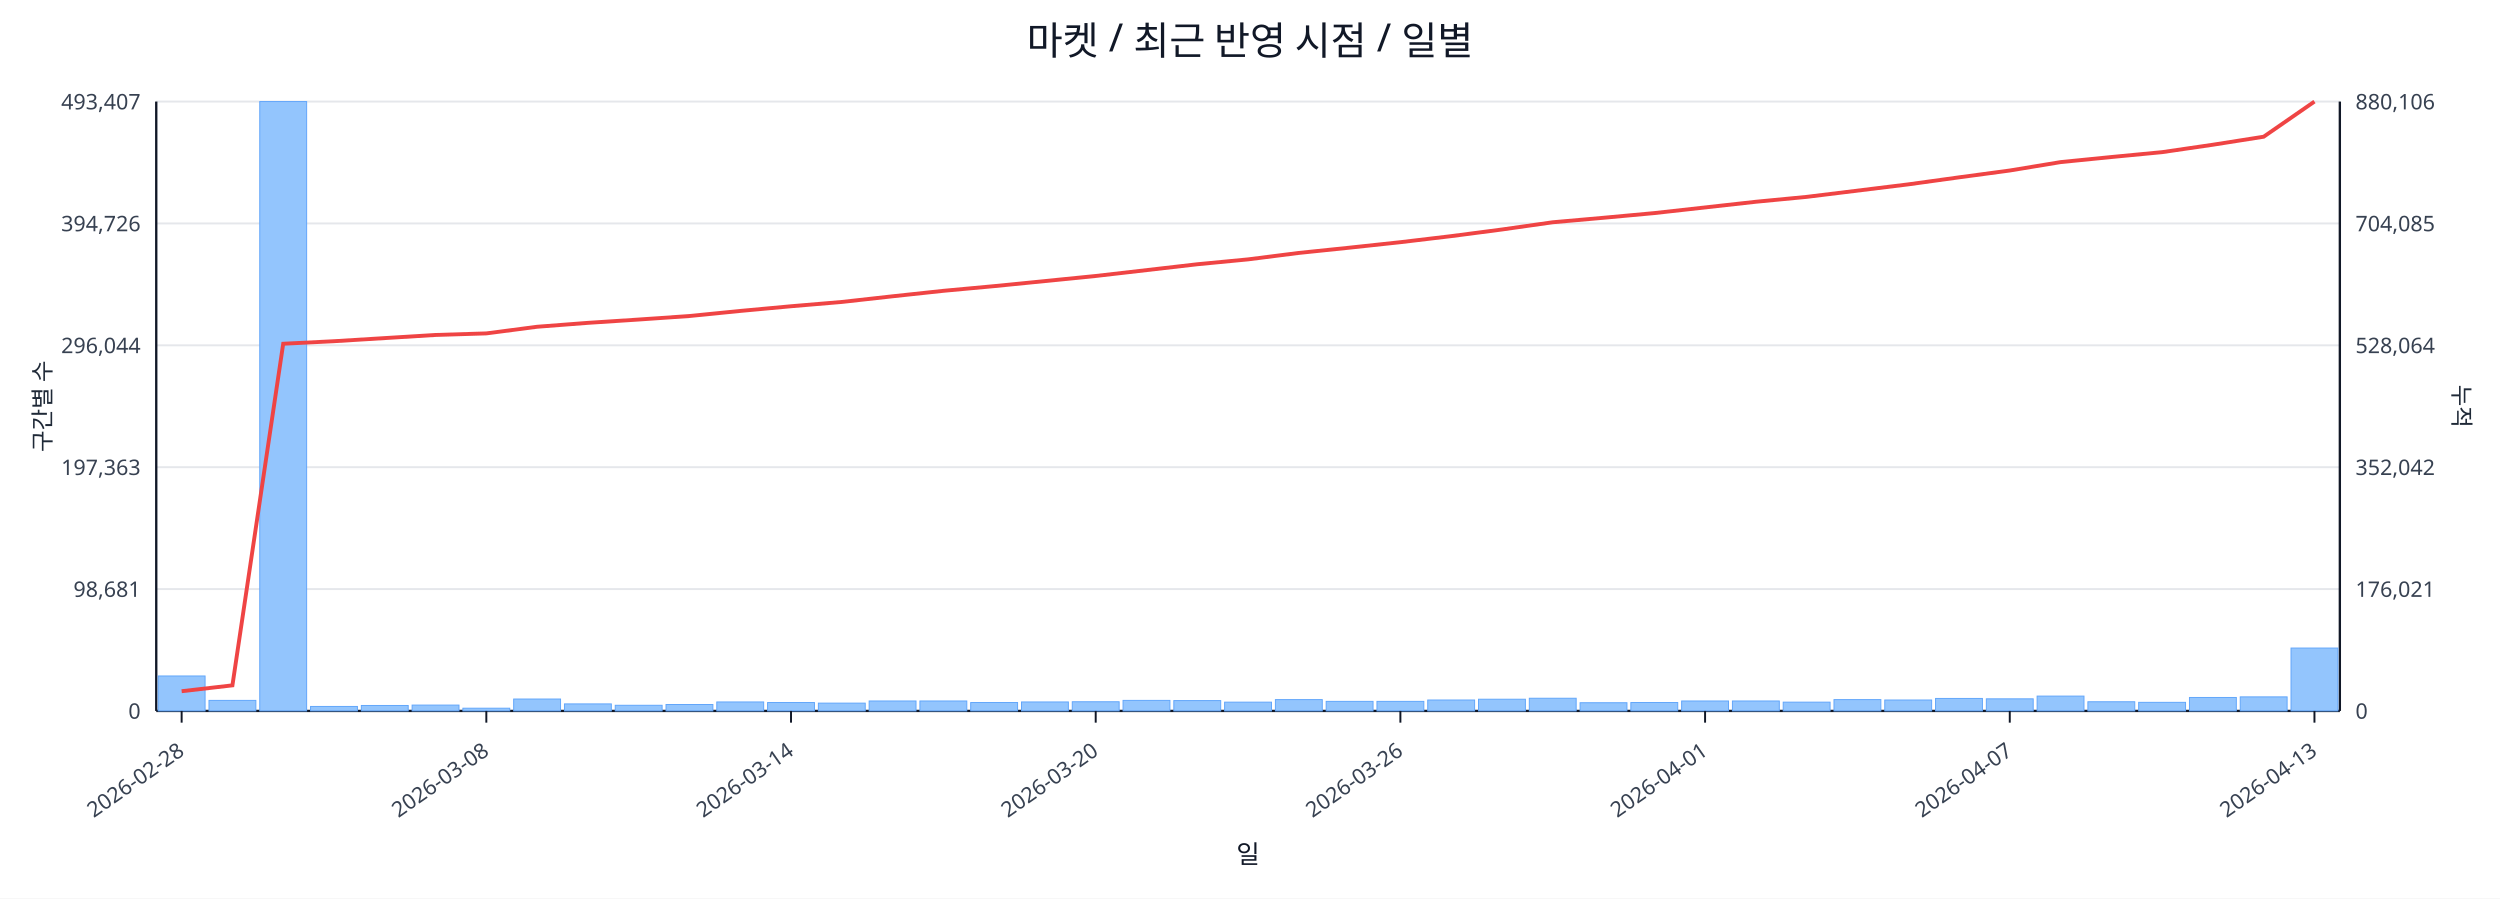
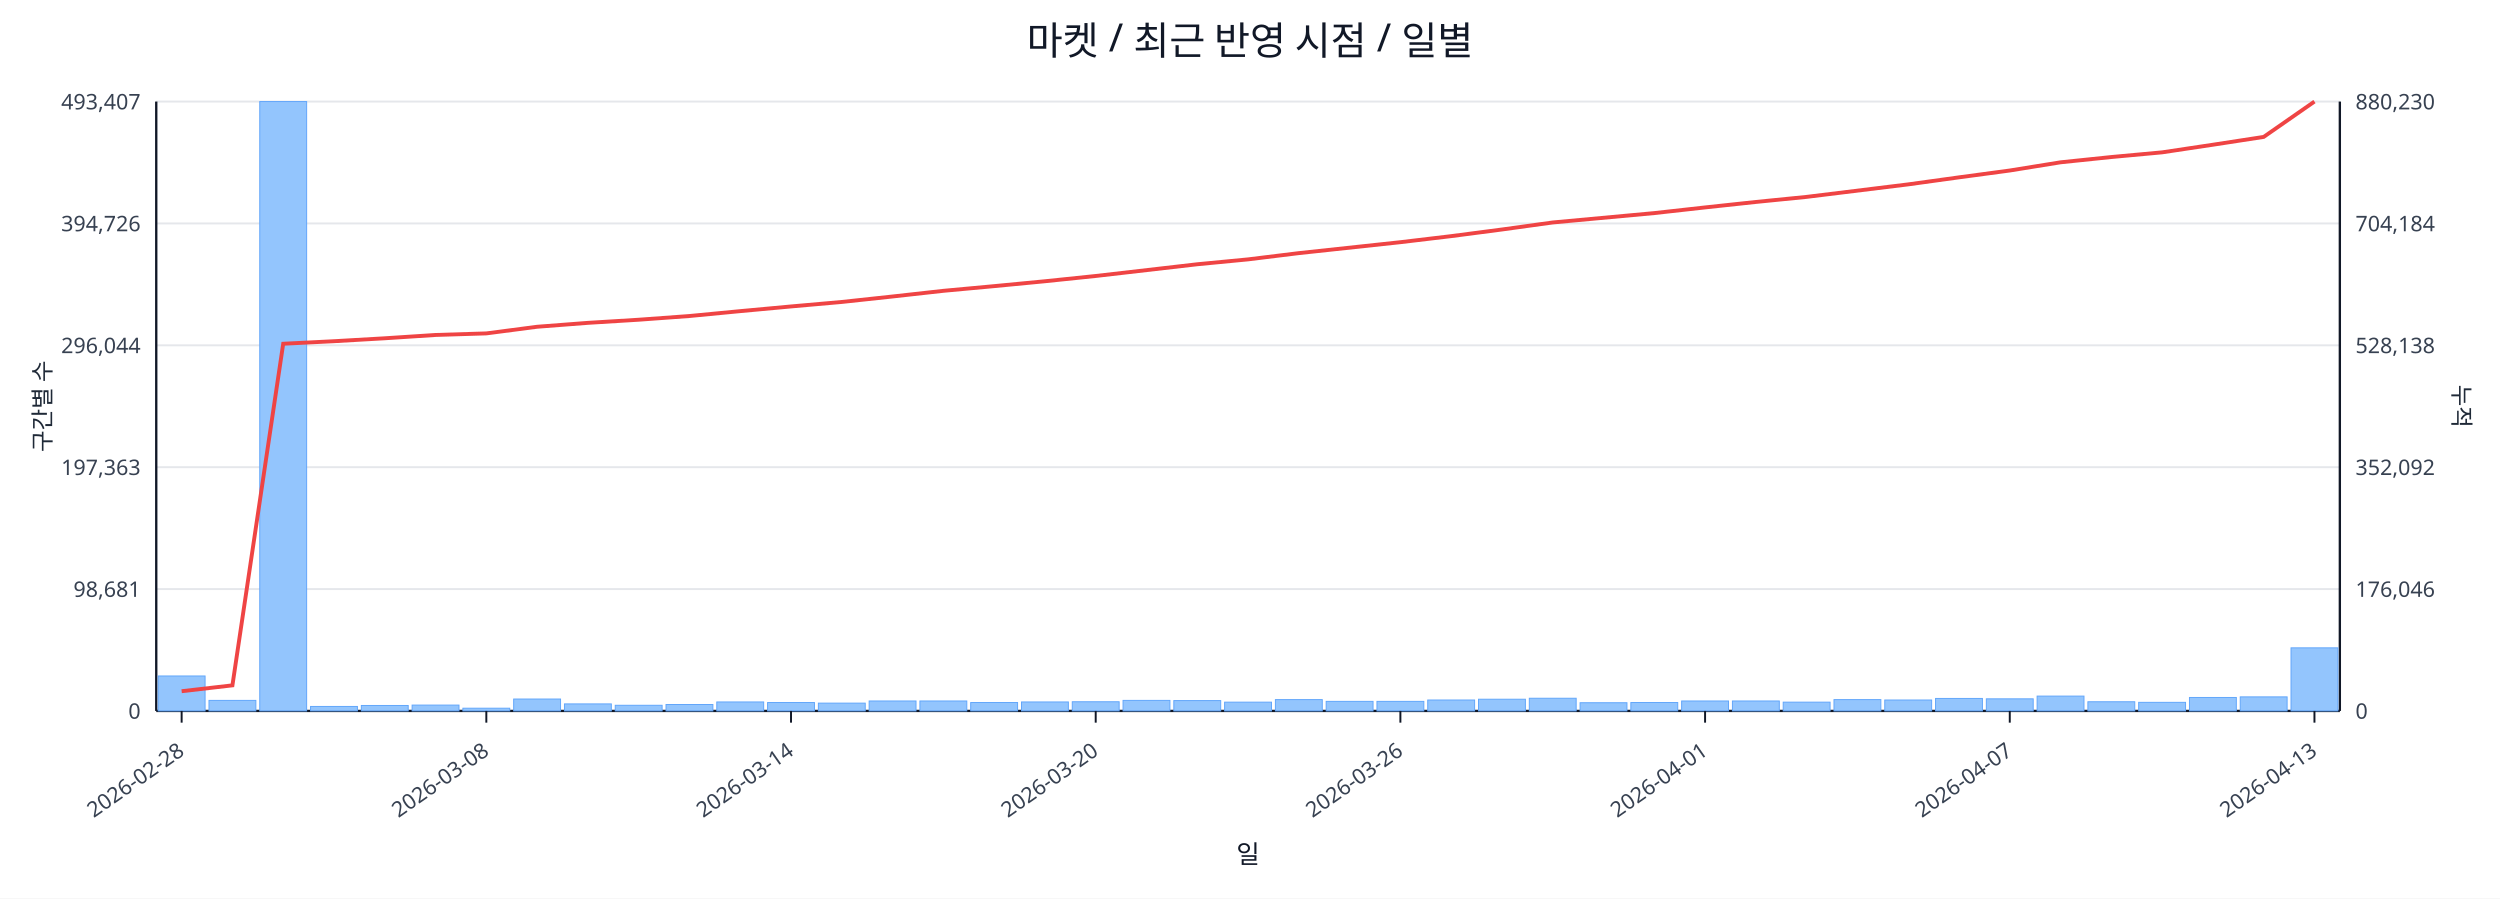
<svg xmlns="http://www.w3.org/2000/svg" width="1280" height="460" viewBox="0 0 1280 460">
  <rect x="0" y="0" width="100%" height="100%" fill="#ffffff" />
  <text x="640.0" y="28" font-size="20" text-anchor="middle" font-family="sans-serif" fill="#111827">마켓 / 최근 반영 시점 / 일별</text>
  <line x1="80.0" y1="52.0" x2="1198.0" y2="52.0" stroke="#e5e7eb" stroke-width="1" />
  <text x="72.0" y="56.0" font-size="11" text-anchor="end" font-family="sans-serif" fill="#374151">493,407</text>
-   <text x="1206.0" y="56.0" font-size="11" text-anchor="start" font-family="sans-serif" fill="#374151">880,106</text>
+   <text x="1206.0" y="56.0" font-size="11" text-anchor="start" font-family="sans-serif" fill="#374151">880,230</text>
  <line x1="80.0" y1="114.4" x2="1198.0" y2="114.4" stroke="#e5e7eb" stroke-width="1" />
  <text x="72.0" y="118.4" font-size="11" text-anchor="end" font-family="sans-serif" fill="#374151">394,726</text>
-   <text x="1206.0" y="118.4" font-size="11" text-anchor="start" font-family="sans-serif" fill="#374151">704,085</text>
+   <text x="1206.0" y="118.4" font-size="11" text-anchor="start" font-family="sans-serif" fill="#374151">704,184</text>
  <line x1="80.0" y1="176.8" x2="1198.0" y2="176.8" stroke="#e5e7eb" stroke-width="1" />
  <text x="72.0" y="180.8" font-size="11" text-anchor="end" font-family="sans-serif" fill="#374151">296,044</text>
-   <text x="1206.0" y="180.8" font-size="11" text-anchor="start" font-family="sans-serif" fill="#374151">528,064</text>
+   <text x="1206.0" y="180.8" font-size="11" text-anchor="start" font-family="sans-serif" fill="#374151">528,138</text>
  <line x1="80.0" y1="239.2" x2="1198.0" y2="239.2" stroke="#e5e7eb" stroke-width="1" />
  <text x="72.0" y="243.2" font-size="11" text-anchor="end" font-family="sans-serif" fill="#374151">197,363</text>
-   <text x="1206.0" y="243.2" font-size="11" text-anchor="start" font-family="sans-serif" fill="#374151">352,042</text>
+   <text x="1206.0" y="243.2" font-size="11" text-anchor="start" font-family="sans-serif" fill="#374151">352,092</text>
  <line x1="80.0" y1="301.6" x2="1198.0" y2="301.6" stroke="#e5e7eb" stroke-width="1" />
  <text x="72.0" y="305.6" font-size="11" text-anchor="end" font-family="sans-serif" fill="#374151">98,681</text>
-   <text x="1206.0" y="305.6" font-size="11" text-anchor="start" font-family="sans-serif" fill="#374151">176,021</text>
+   <text x="1206.0" y="305.6" font-size="11" text-anchor="start" font-family="sans-serif" fill="#374151">176,046</text>
  <line x1="80.0" y1="364.0" x2="1198.0" y2="364.0" stroke="#e5e7eb" stroke-width="1" />
  <text x="72.0" y="368.0" font-size="11" text-anchor="end" font-family="sans-serif" fill="#374151">0</text>
  <text x="1206.0" y="368.0" font-size="11" text-anchor="start" font-family="sans-serif" fill="#374151">0</text>
  <line x1="80.0" y1="364.0" x2="1198.0" y2="364.0" stroke="#111827" stroke-width="1.2" />
  <line x1="80.0" y1="52.0" x2="80.0" y2="364.0" stroke="#111827" stroke-width="1.2" />
  <line x1="1198.0" y1="52.0" x2="1198.0" y2="364.0" stroke="#111827" stroke-width="1.2" />
  <rect x="81.0" y="346.1" width="24.0" height="17.9" fill="#93c5fd" stroke="#60a5fa" stroke-width="0.5" />
  <rect x="107.0" y="358.6" width="24.0" height="5.4" fill="#93c5fd" stroke="#60a5fa" stroke-width="0.5" />
  <rect x="133.0" y="52.0" width="24.0" height="312.0" fill="#93c5fd" stroke="#60a5fa" stroke-width="0.5" />
  <rect x="159.0" y="361.7" width="24.0" height="2.3" fill="#93c5fd" stroke="#60a5fa" stroke-width="0.5" />
  <rect x="185.0" y="361.2" width="24.0" height="2.8" fill="#93c5fd" stroke="#60a5fa" stroke-width="0.5" />
  <rect x="211.0" y="361.0" width="24.0" height="3.0" fill="#93c5fd" stroke="#60a5fa" stroke-width="0.5" />
  <rect x="237.0" y="362.6" width="24.0" height="1.4" fill="#93c5fd" stroke="#60a5fa" stroke-width="0.5" />
  <rect x="263.0" y="357.9" width="24.0" height="6.1" fill="#93c5fd" stroke="#60a5fa" stroke-width="0.5" />
  <rect x="289.0" y="360.4" width="24.0" height="3.6" fill="#93c5fd" stroke="#60a5fa" stroke-width="0.5" />
  <rect x="315.0" y="361.1" width="24.0" height="2.9" fill="#93c5fd" stroke="#60a5fa" stroke-width="0.5" />
  <rect x="341.0" y="360.7" width="24.0" height="3.3" fill="#93c5fd" stroke="#60a5fa" stroke-width="0.5" />
  <rect x="367.0" y="359.4" width="24.0" height="4.6" fill="#93c5fd" stroke="#60a5fa" stroke-width="0.5" />
  <rect x="393.0" y="359.7" width="24.0" height="4.3" fill="#93c5fd" stroke="#60a5fa" stroke-width="0.5" />
  <rect x="419.0" y="360.0" width="24.0" height="4.0" fill="#93c5fd" stroke="#60a5fa" stroke-width="0.5" />
  <rect x="445.0" y="358.9" width="24.0" height="5.1" fill="#93c5fd" stroke="#60a5fa" stroke-width="0.5" />
  <rect x="471.0" y="358.9" width="24.0" height="5.1" fill="#93c5fd" stroke="#60a5fa" stroke-width="0.5" />
  <rect x="497.0" y="359.7" width="24.0" height="4.3" fill="#93c5fd" stroke="#60a5fa" stroke-width="0.5" />
  <rect x="523.0" y="359.4" width="24.0" height="4.6" fill="#93c5fd" stroke="#60a5fa" stroke-width="0.5" />
  <rect x="549.0" y="359.3" width="24.0" height="4.7" fill="#93c5fd" stroke="#60a5fa" stroke-width="0.5" />
  <rect x="575.0" y="358.6" width="24.0" height="5.4" fill="#93c5fd" stroke="#60a5fa" stroke-width="0.5" />
  <rect x="601.0" y="358.7" width="24.0" height="5.3" fill="#93c5fd" stroke="#60a5fa" stroke-width="0.5" />
  <rect x="627.0" y="359.5" width="24.0" height="4.5" fill="#93c5fd" stroke="#60a5fa" stroke-width="0.5" />
  <rect x="653.0" y="358.2" width="24.0" height="5.8" fill="#93c5fd" stroke="#60a5fa" stroke-width="0.5" />
  <rect x="679.0" y="359.1" width="24.0" height="4.9" fill="#93c5fd" stroke="#60a5fa" stroke-width="0.5" />
  <rect x="705.0" y="359.1" width="24.0" height="4.9" fill="#93c5fd" stroke="#60a5fa" stroke-width="0.5" />
  <rect x="731.0" y="358.4" width="24.0" height="5.6" fill="#93c5fd" stroke="#60a5fa" stroke-width="0.5" />
  <rect x="757.0" y="358.0" width="24.0" height="6.0" fill="#93c5fd" stroke="#60a5fa" stroke-width="0.5" />
  <rect x="783.0" y="357.5" width="24.0" height="6.5" fill="#93c5fd" stroke="#60a5fa" stroke-width="0.5" />
  <rect x="809.0" y="359.8" width="24.0" height="4.2" fill="#93c5fd" stroke="#60a5fa" stroke-width="0.5" />
  <rect x="835.0" y="359.7" width="24.0" height="4.3" fill="#93c5fd" stroke="#60a5fa" stroke-width="0.5" />
  <rect x="861.0" y="358.9" width="24.0" height="5.1" fill="#93c5fd" stroke="#60a5fa" stroke-width="0.5" />
  <rect x="887.0" y="358.9" width="24.0" height="5.1" fill="#93c5fd" stroke="#60a5fa" stroke-width="0.5" />
  <rect x="913.0" y="359.5" width="24.0" height="4.5" fill="#93c5fd" stroke="#60a5fa" stroke-width="0.5" />
  <rect x="939.0" y="358.2" width="24.0" height="5.8" fill="#93c5fd" stroke="#60a5fa" stroke-width="0.5" />
  <rect x="965.0" y="358.4" width="24.0" height="5.6" fill="#93c5fd" stroke="#60a5fa" stroke-width="0.5" />
  <rect x="991.0" y="357.6" width="24.0" height="6.4" fill="#93c5fd" stroke="#60a5fa" stroke-width="0.5" />
  <rect x="1017.0" y="357.8" width="24.0" height="6.2" fill="#93c5fd" stroke="#60a5fa" stroke-width="0.5" />
  <rect x="1043.0" y="356.4" width="24.0" height="7.6" fill="#93c5fd" stroke="#60a5fa" stroke-width="0.5" />
  <rect x="1069.0" y="359.3" width="24.0" height="4.7" fill="#93c5fd" stroke="#60a5fa" stroke-width="0.5" />
  <rect x="1095.0" y="359.6" width="24.0" height="4.4" fill="#93c5fd" stroke="#60a5fa" stroke-width="0.5" />
  <rect x="1121.0" y="357.1" width="24.0" height="6.9" fill="#93c5fd" stroke="#60a5fa" stroke-width="0.5" />
  <rect x="1147.0" y="356.8" width="24.0" height="7.2" fill="#93c5fd" stroke="#60a5fa" stroke-width="0.5" />
-   <rect x="1173.0" y="331.8" width="24.0" height="32.2" fill="#93c5fd" stroke="#60a5fa" stroke-width="0.5" />
-   <polyline fill="none" stroke="#ef4444" stroke-width="2" points="93.0,353.9 119.0,350.9 145.0,176.0 171.0,174.7 197.0,173.1 223.0,171.5 249.0,170.7 275.0,167.3 301.0,165.3 327.0,163.6 353.0,161.8 379.0,159.2 405.0,156.8 431.0,154.6 457.0,151.7 483.0,148.9 509.0,146.5 535.0,143.9 561.0,141.3 587.0,138.3 613.0,135.3 639.0,132.8 665.0,129.5 691.0,126.8 717.0,124.0 743.0,120.9 769.0,117.5 795.0,113.8 821.0,111.5 847.0,109.1 873.0,106.2 899.0,103.3 925.0,100.8 951.0,97.6 977.0,94.4 1003.0,90.8 1029.0,87.3 1055.0,83.0 1081.0,80.4 1107.0,77.9 1133.0,74.1 1159.0,70.0 1185.0,52.0" />
+   <rect x="1173.0" y="331.7" width="24.0" height="32.3" fill="#93c5fd" stroke="#60a5fa" stroke-width="0.5" />
+   <polyline fill="none" stroke="#ef4444" stroke-width="2" points="93.0,353.9 119.0,350.9 145.0,176.0 171.0,174.7 197.0,173.2 223.0,171.5 249.0,170.7 275.0,167.3 301.0,165.3 327.0,163.7 353.0,161.8 379.0,159.3 405.0,156.9 431.0,154.6 457.0,151.8 483.0,148.9 509.0,146.5 535.0,144.0 561.0,141.3 587.0,138.3 613.0,135.3 639.0,132.8 665.0,129.6 691.0,126.8 717.0,124.0 743.0,120.9 769.0,117.5 795.0,113.9 821.0,111.5 847.0,109.1 873.0,106.2 899.0,103.4 925.0,100.8 951.0,97.6 977.0,94.4 1003.0,90.8 1029.0,87.3 1055.0,83.1 1081.0,80.4 1107.0,78.0 1133.0,74.1 1159.0,70.1 1185.0,52.0" />
  <line x1="93.0" y1="364.0" x2="93.0" y2="370.0" stroke="#111827" stroke-width="1" />
  <text x="95.0" y="386.0" font-size="11" text-anchor="end" transform="rotate(-35 95.0 386.0)" font-family="sans-serif" fill="#374151">2026-02-28</text>
  <line x1="249.0" y1="364.0" x2="249.0" y2="370.0" stroke="#111827" stroke-width="1" />
  <text x="251.0" y="386.0" font-size="11" text-anchor="end" transform="rotate(-35 251.0 386.0)" font-family="sans-serif" fill="#374151">2026-03-08</text>
  <line x1="405.0" y1="364.0" x2="405.0" y2="370.0" stroke="#111827" stroke-width="1" />
  <text x="407.0" y="386.0" font-size="11" text-anchor="end" transform="rotate(-35 407.0 386.0)" font-family="sans-serif" fill="#374151">2026-03-14</text>
  <line x1="561.0" y1="364.0" x2="561.0" y2="370.0" stroke="#111827" stroke-width="1" />
  <text x="563.0" y="386.0" font-size="11" text-anchor="end" transform="rotate(-35 563.0 386.0)" font-family="sans-serif" fill="#374151">2026-03-20</text>
  <line x1="717.0" y1="364.0" x2="717.0" y2="370.0" stroke="#111827" stroke-width="1" />
  <text x="719.0" y="386.0" font-size="11" text-anchor="end" transform="rotate(-35 719.0 386.0)" font-family="sans-serif" fill="#374151">2026-03-26</text>
  <line x1="873.0" y1="364.0" x2="873.0" y2="370.0" stroke="#111827" stroke-width="1" />
  <text x="875.0" y="386.0" font-size="11" text-anchor="end" transform="rotate(-35 875.0 386.0)" font-family="sans-serif" fill="#374151">2026-04-01</text>
  <line x1="1029.0" y1="364.0" x2="1029.0" y2="370.0" stroke="#111827" stroke-width="1" />
  <text x="1031.0" y="386.0" font-size="11" text-anchor="end" transform="rotate(-35 1031.0 386.0)" font-family="sans-serif" fill="#374151">2026-04-07</text>
  <line x1="1185.0" y1="364.0" x2="1185.0" y2="370.0" stroke="#111827" stroke-width="1" />
  <text x="1187.0" y="386.0" font-size="11" text-anchor="end" transform="rotate(-35 1187.0 386.0)" font-family="sans-serif" fill="#374151">2026-04-13</text>
  <text x="26" y="208.0" font-size="12" transform="rotate(-90 26 208.0)" text-anchor="middle" font-family="sans-serif" fill="#1f2937">구간별 수</text>
  <text x="1256.0" y="208.0" font-size="12" transform="rotate(90 1256.0 208.0)" text-anchor="middle" font-family="sans-serif" fill="#1f2937">누적</text>
  <text x="639.0" y="442.0" font-size="13" text-anchor="middle" font-family="sans-serif" fill="#111827">일</text>
</svg>
